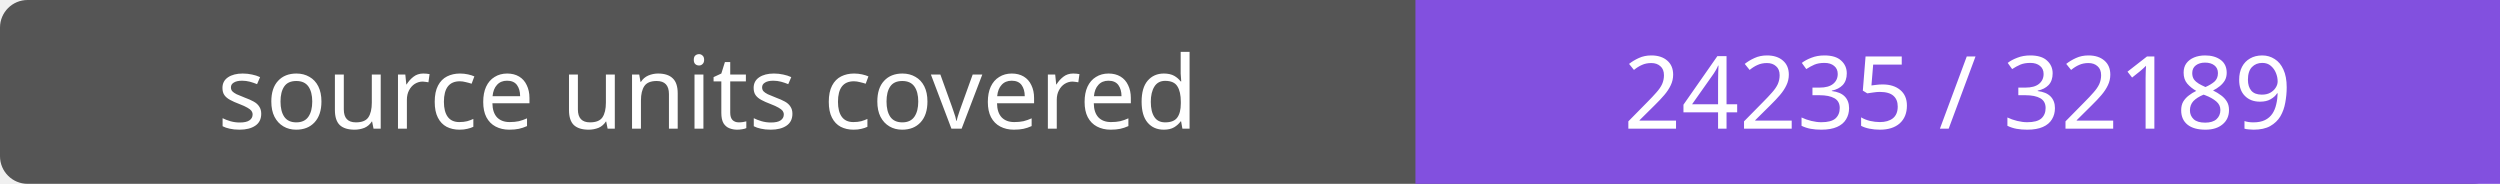
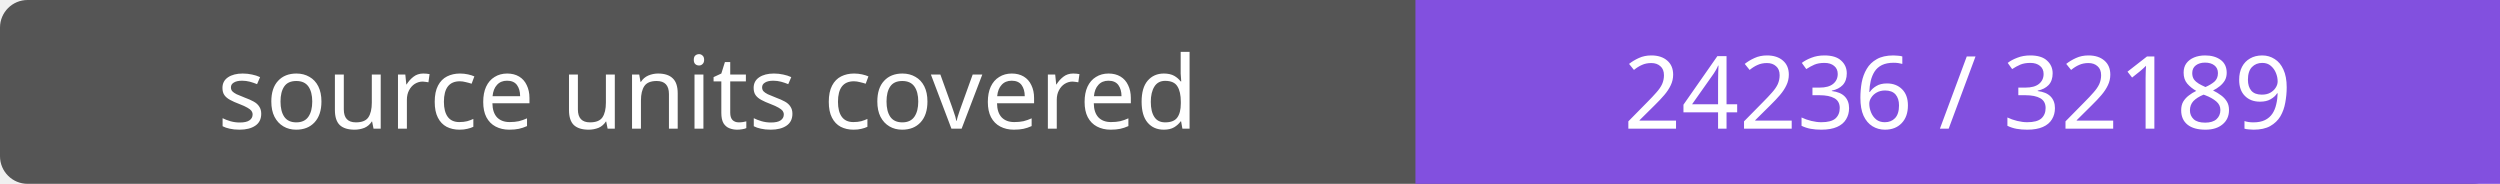
- <svg xmlns="http://www.w3.org/2000/svg" width="272" height="20" role="img" aria-label="source units covered: 24235 / 32189">
+ <svg xmlns="http://www.w3.org/2000/svg" width="272" height="20" role="img" aria-label="source units covered: 24236 / 32189">
  <rect width="272" height="20" rx="3" fill="#555" />
  <path fill="#8250df" d="M154 0h118v20H154z" />
  <g fill="#fff" text-anchor="middle" font-family="Verdana,sans-serif" font-size="11">
    <text x="77.0" y="14">source units covered</text>
-     <text x="213.0" y="14">24235 / 32189</text>
+     <text x="213.0" y="14">24236 / 32189</text>
  </g>
</svg>
